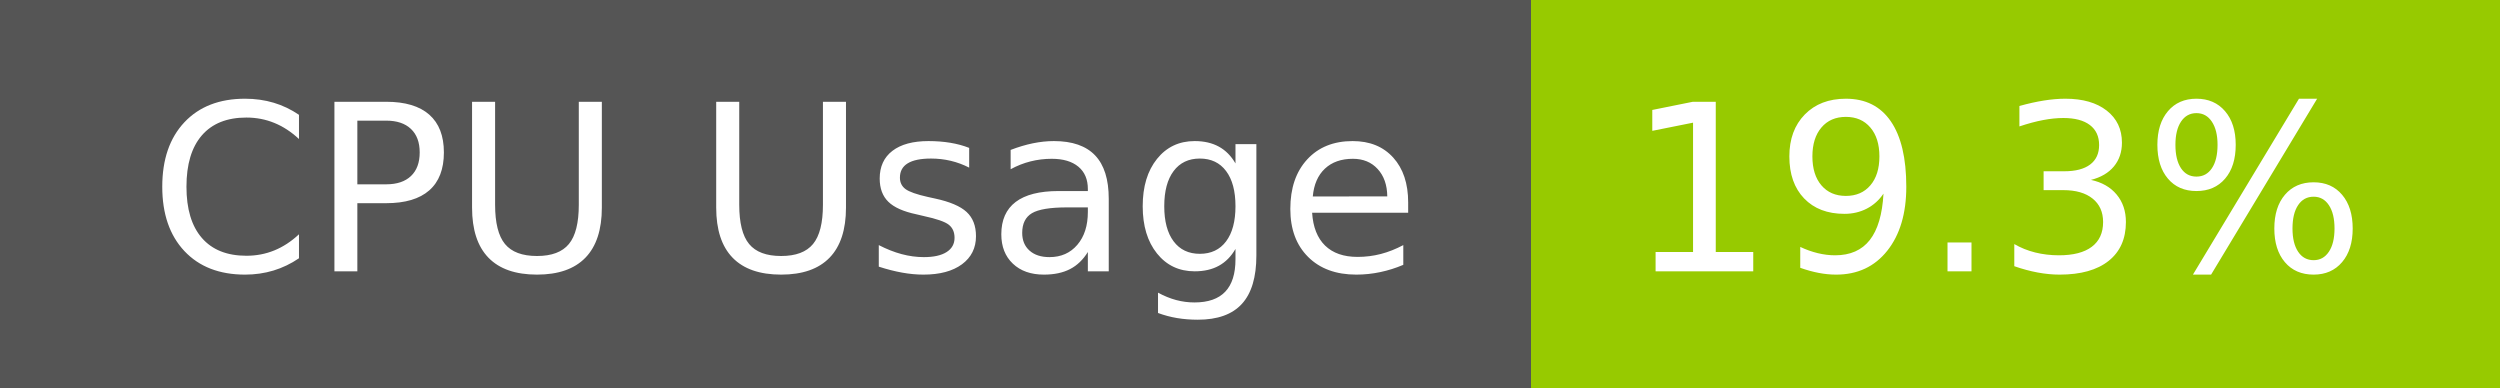
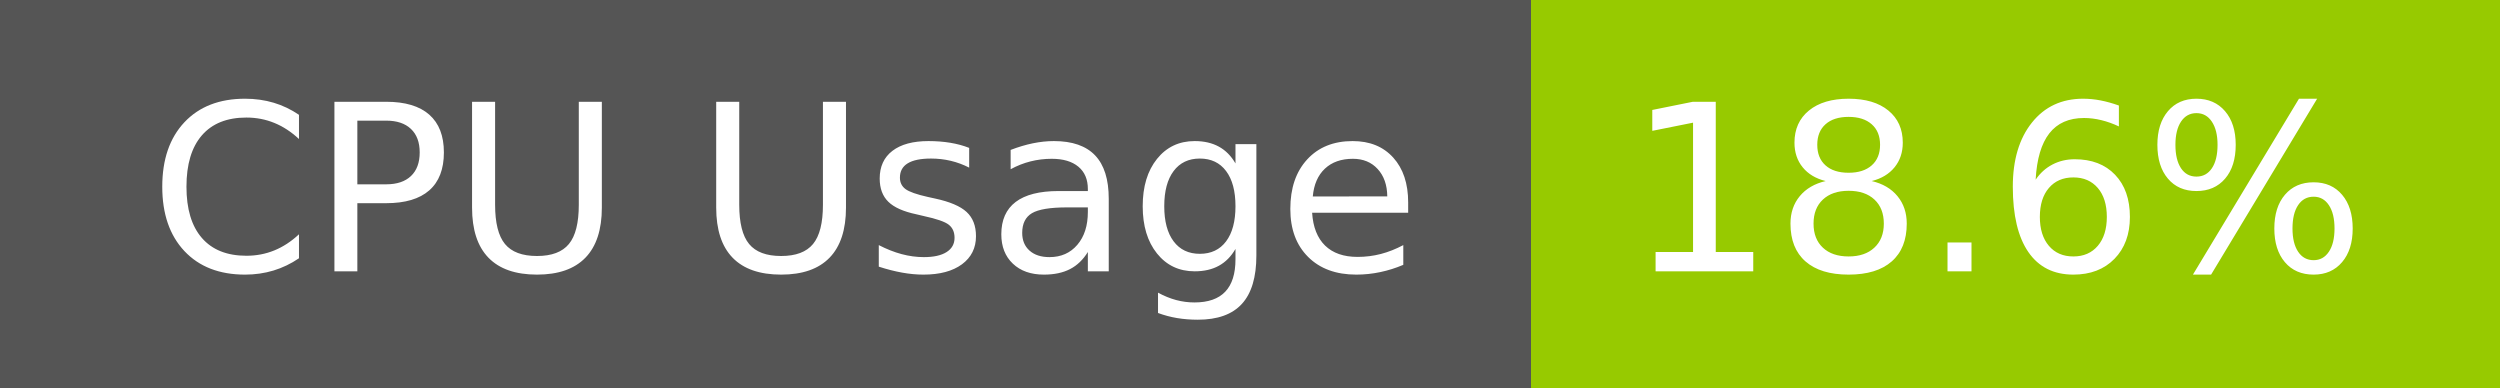
- <svg xmlns="http://www.w3.org/2000/svg" width="129" height="20" role="img" aria-label="CPU Usage: 19.3%">
+ <svg xmlns="http://www.w3.org/2000/svg" width="129" height="20" role="img" aria-label="CPU Usage: 18.6%">
  <g shape-rendering="crispEdges">
    <rect width="79" height="20" fill="#555" />
    <rect x="79" width="50" height="20" fill="#97ca00" />
  </g>
  <g fill="#fff" text-anchor="middle" font-family="Verdana,Geneva,DejaVu Sans,sans-serif" text-rendering="geometricPrecision" font-size="120">
    <text x="405" y="140" transform="scale(.1)" fill="#fff" textLength="665">CPU Usage</text>
-     <text x="1030" y="140" transform="scale(.1)" fill="#fff" textLength="390">19.3%</text>
+     <text x="1030" y="140" transform="scale(.1)" fill="#fff" textLength="390">18.6%</text>
  </g>
</svg>
